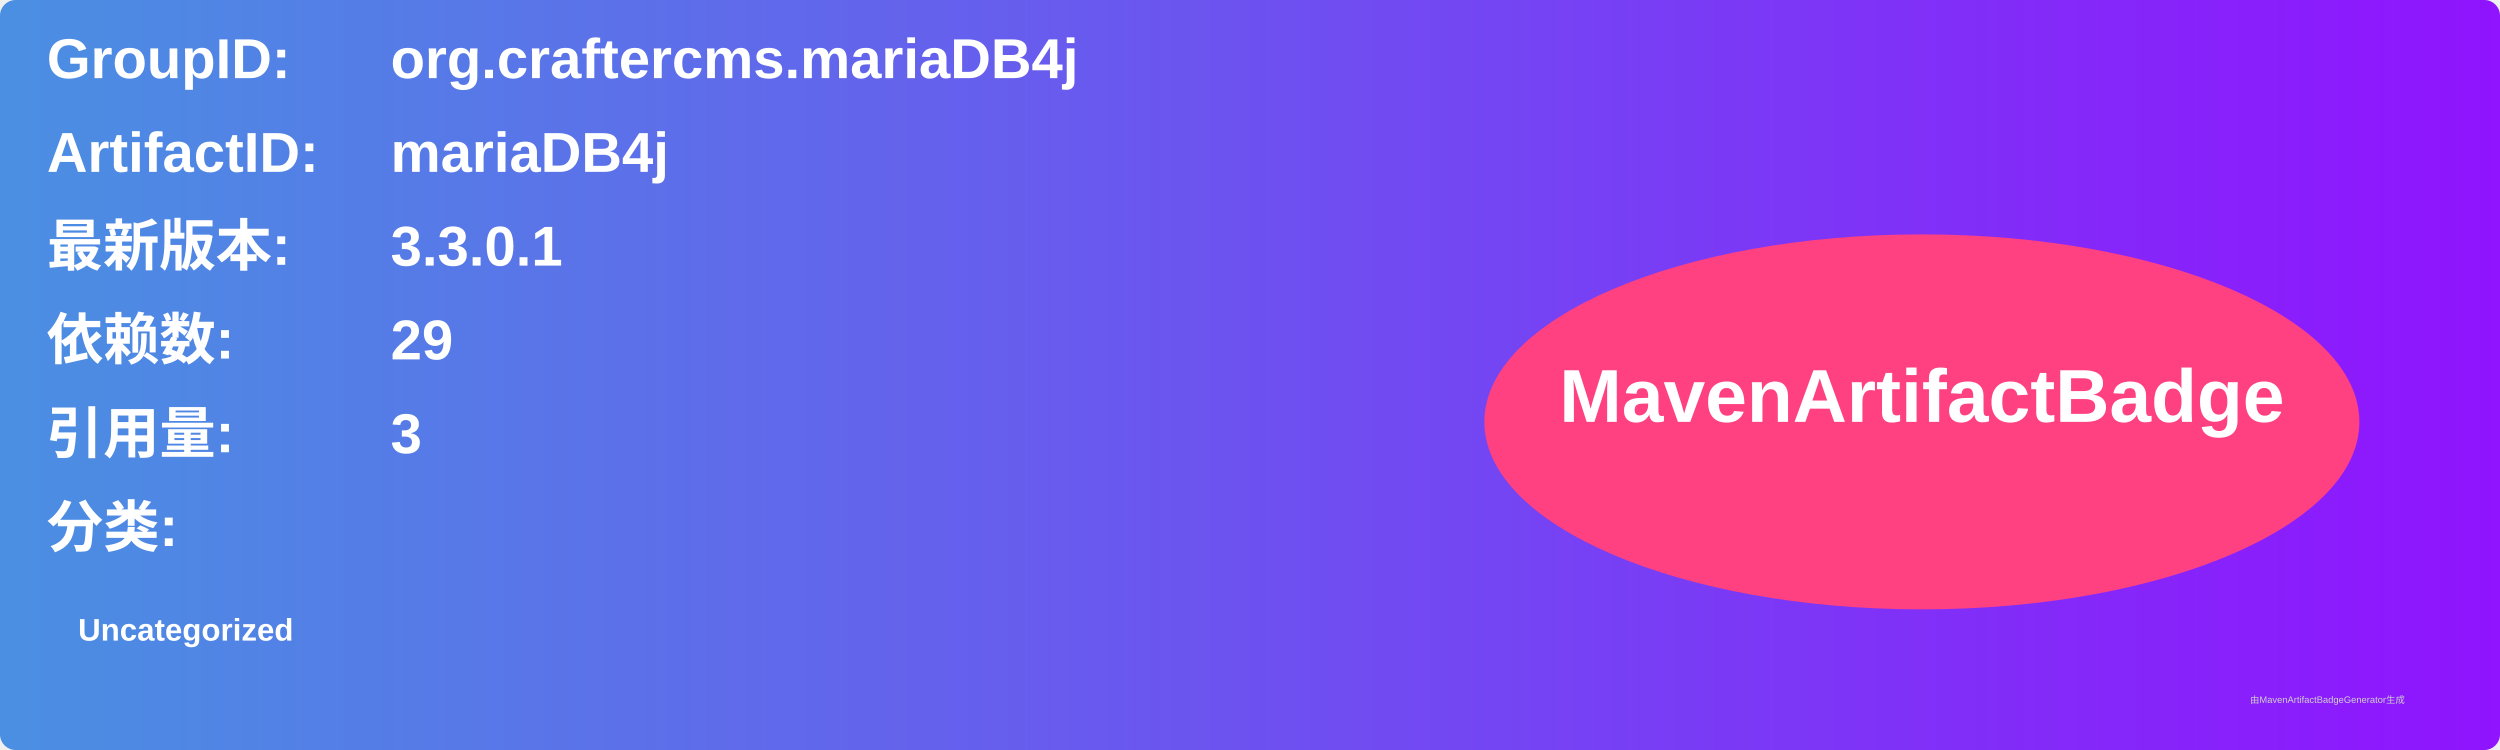
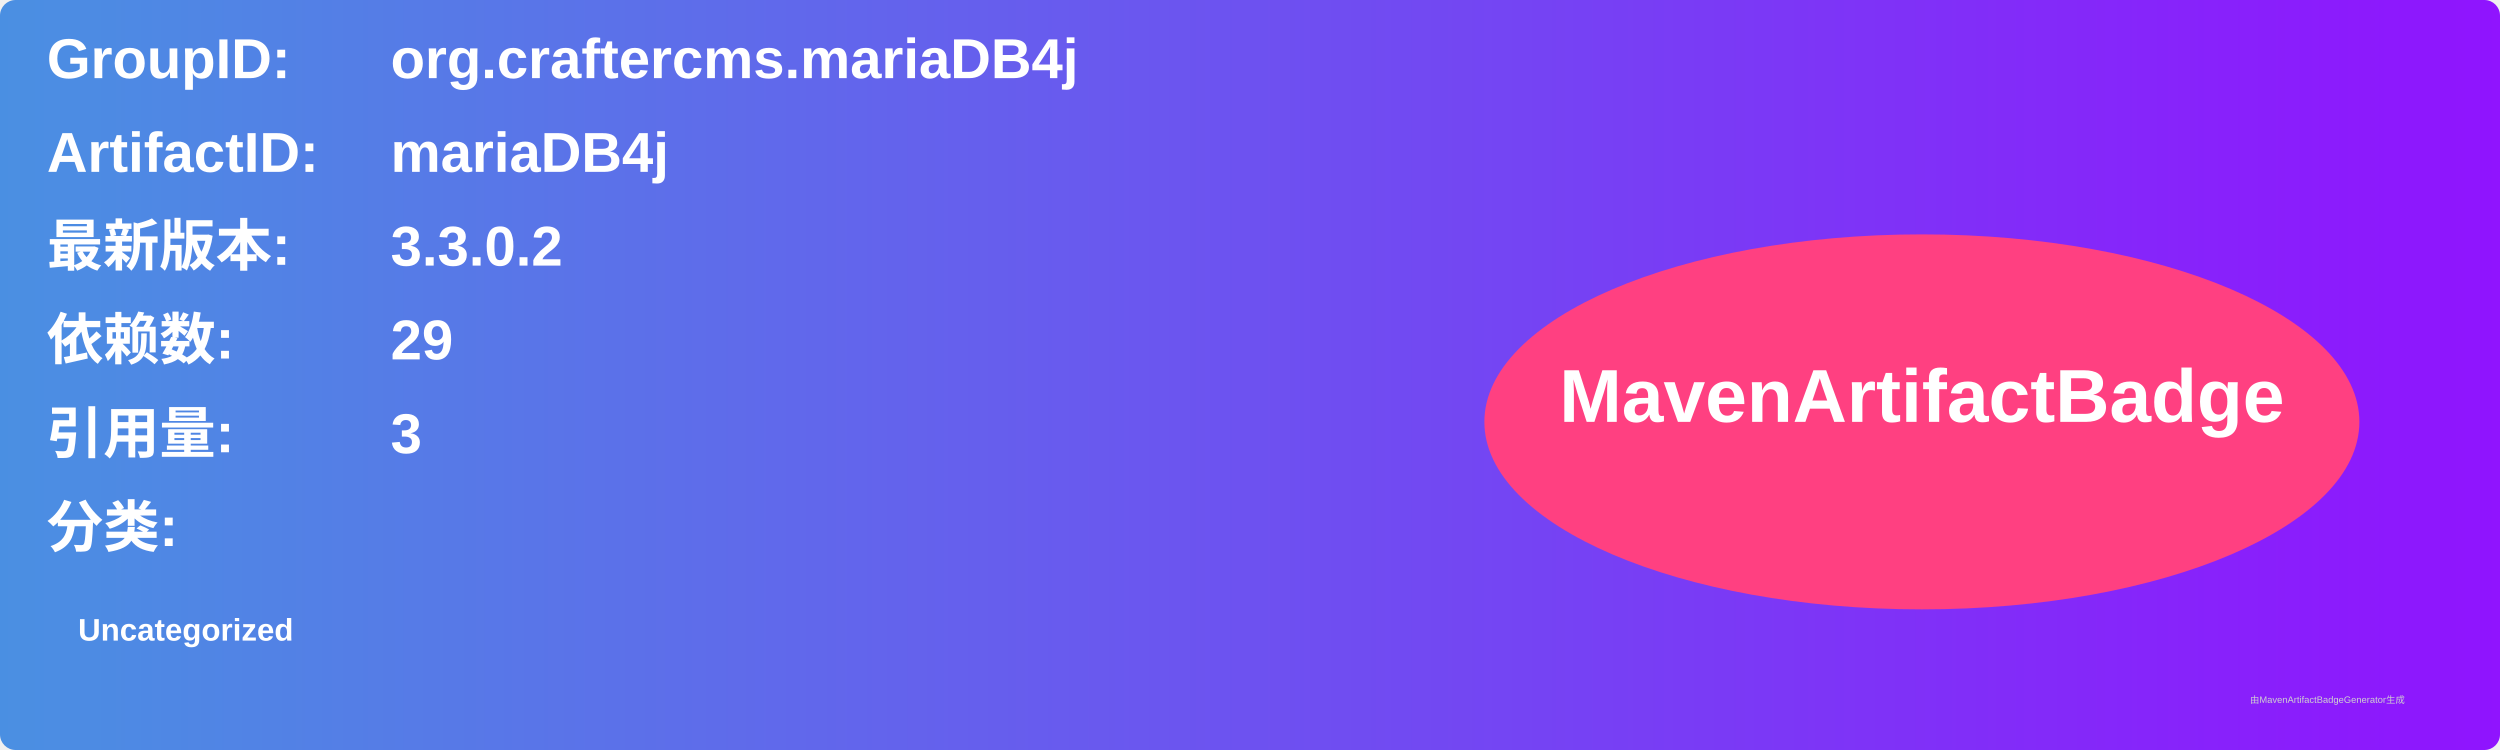
<svg xmlns="http://www.w3.org/2000/svg" width="800" height="240" viewBox="0 0 800 240">
  <linearGradient id="grad" x1="0%" y1="0%" x2="100%" y2="0%">
    <stop offset="0%" stop-color="#4a90e2" />
    <stop offset="100%" stop-color="#9013fe" />
  </linearGradient>
  <rect width="100%" height="100%" rx="5" ry="5" fill="url(#grad)" />
  <g transform="translate(15, 15)">
    <text x="0" y="10" font-family="Arial" font-size="18" fill="white" font-weight="bold" width="260">GroupID:</text>
    <text x="110" y="10" font-family="Arial" font-size="18" fill="white" font-weight="bold" width="460">org.craftercms.mariaDB4j</text>
    <text x="0" y="40" font-family="Arial" font-size="18" fill="white" font-weight="bold" width="260">ArtifactID:</text>
    <text x="110" y="40" font-family="Arial" font-size="18" fill="white" font-weight="bold" width="460">mariaDB4j</text>
    <text x="0" y="70" font-family="Arial" font-size="18" fill="white" font-weight="bold">最新版本:</text>
    <text x="110" y="70" font-family="Arial" font-size="18" fill="white" font-weight="bold">
-       <tspan font-weight="bold">3.3.0.1</tspan>
+       <tspan font-weight="bold">3.3.0.2</tspan>
    </text>
    <text x="0" y="100" font-family="Arial" font-size="18" fill="white" font-weight="bold">依赖数: </text>
    <text x="110" y="100" font-family="Arial" font-size="18" fill="white">
      <tspan font-weight="bold">29</tspan>
    </text>
    <text x="0" y="130" font-family="Arial" font-size="18" fill="white" font-weight="bold">引用量: </text>
    <text x="110" y="130" font-family="Arial" font-size="18" fill="white">
      <tspan font-weight="bold">3</tspan>
    </text>
    <text x="0" y="160" font-family="Arial" font-size="18" fill="white" font-weight="bold">分类:</text>
    <text x="10" y="190" font-family="Arial" font-size="10" fill="white">
      <tspan font-weight="bold">Uncategorized</tspan>
    </text>
    <ellipse cx="600" cy="120" rx="140" ry="60" fill="#ff4081" />
    <text x="600" y="120" text-anchor="middle" font-family="Arial" font-size="24" fill="white" font-weight="bold">MavenArtifactBadge</text>
  </g>
  <text x="720" y="225" font-family="Arial" font-size="3" fill="#d0d0d0">由MavenArtifactBadgeGenerator生成</text>
</svg>
